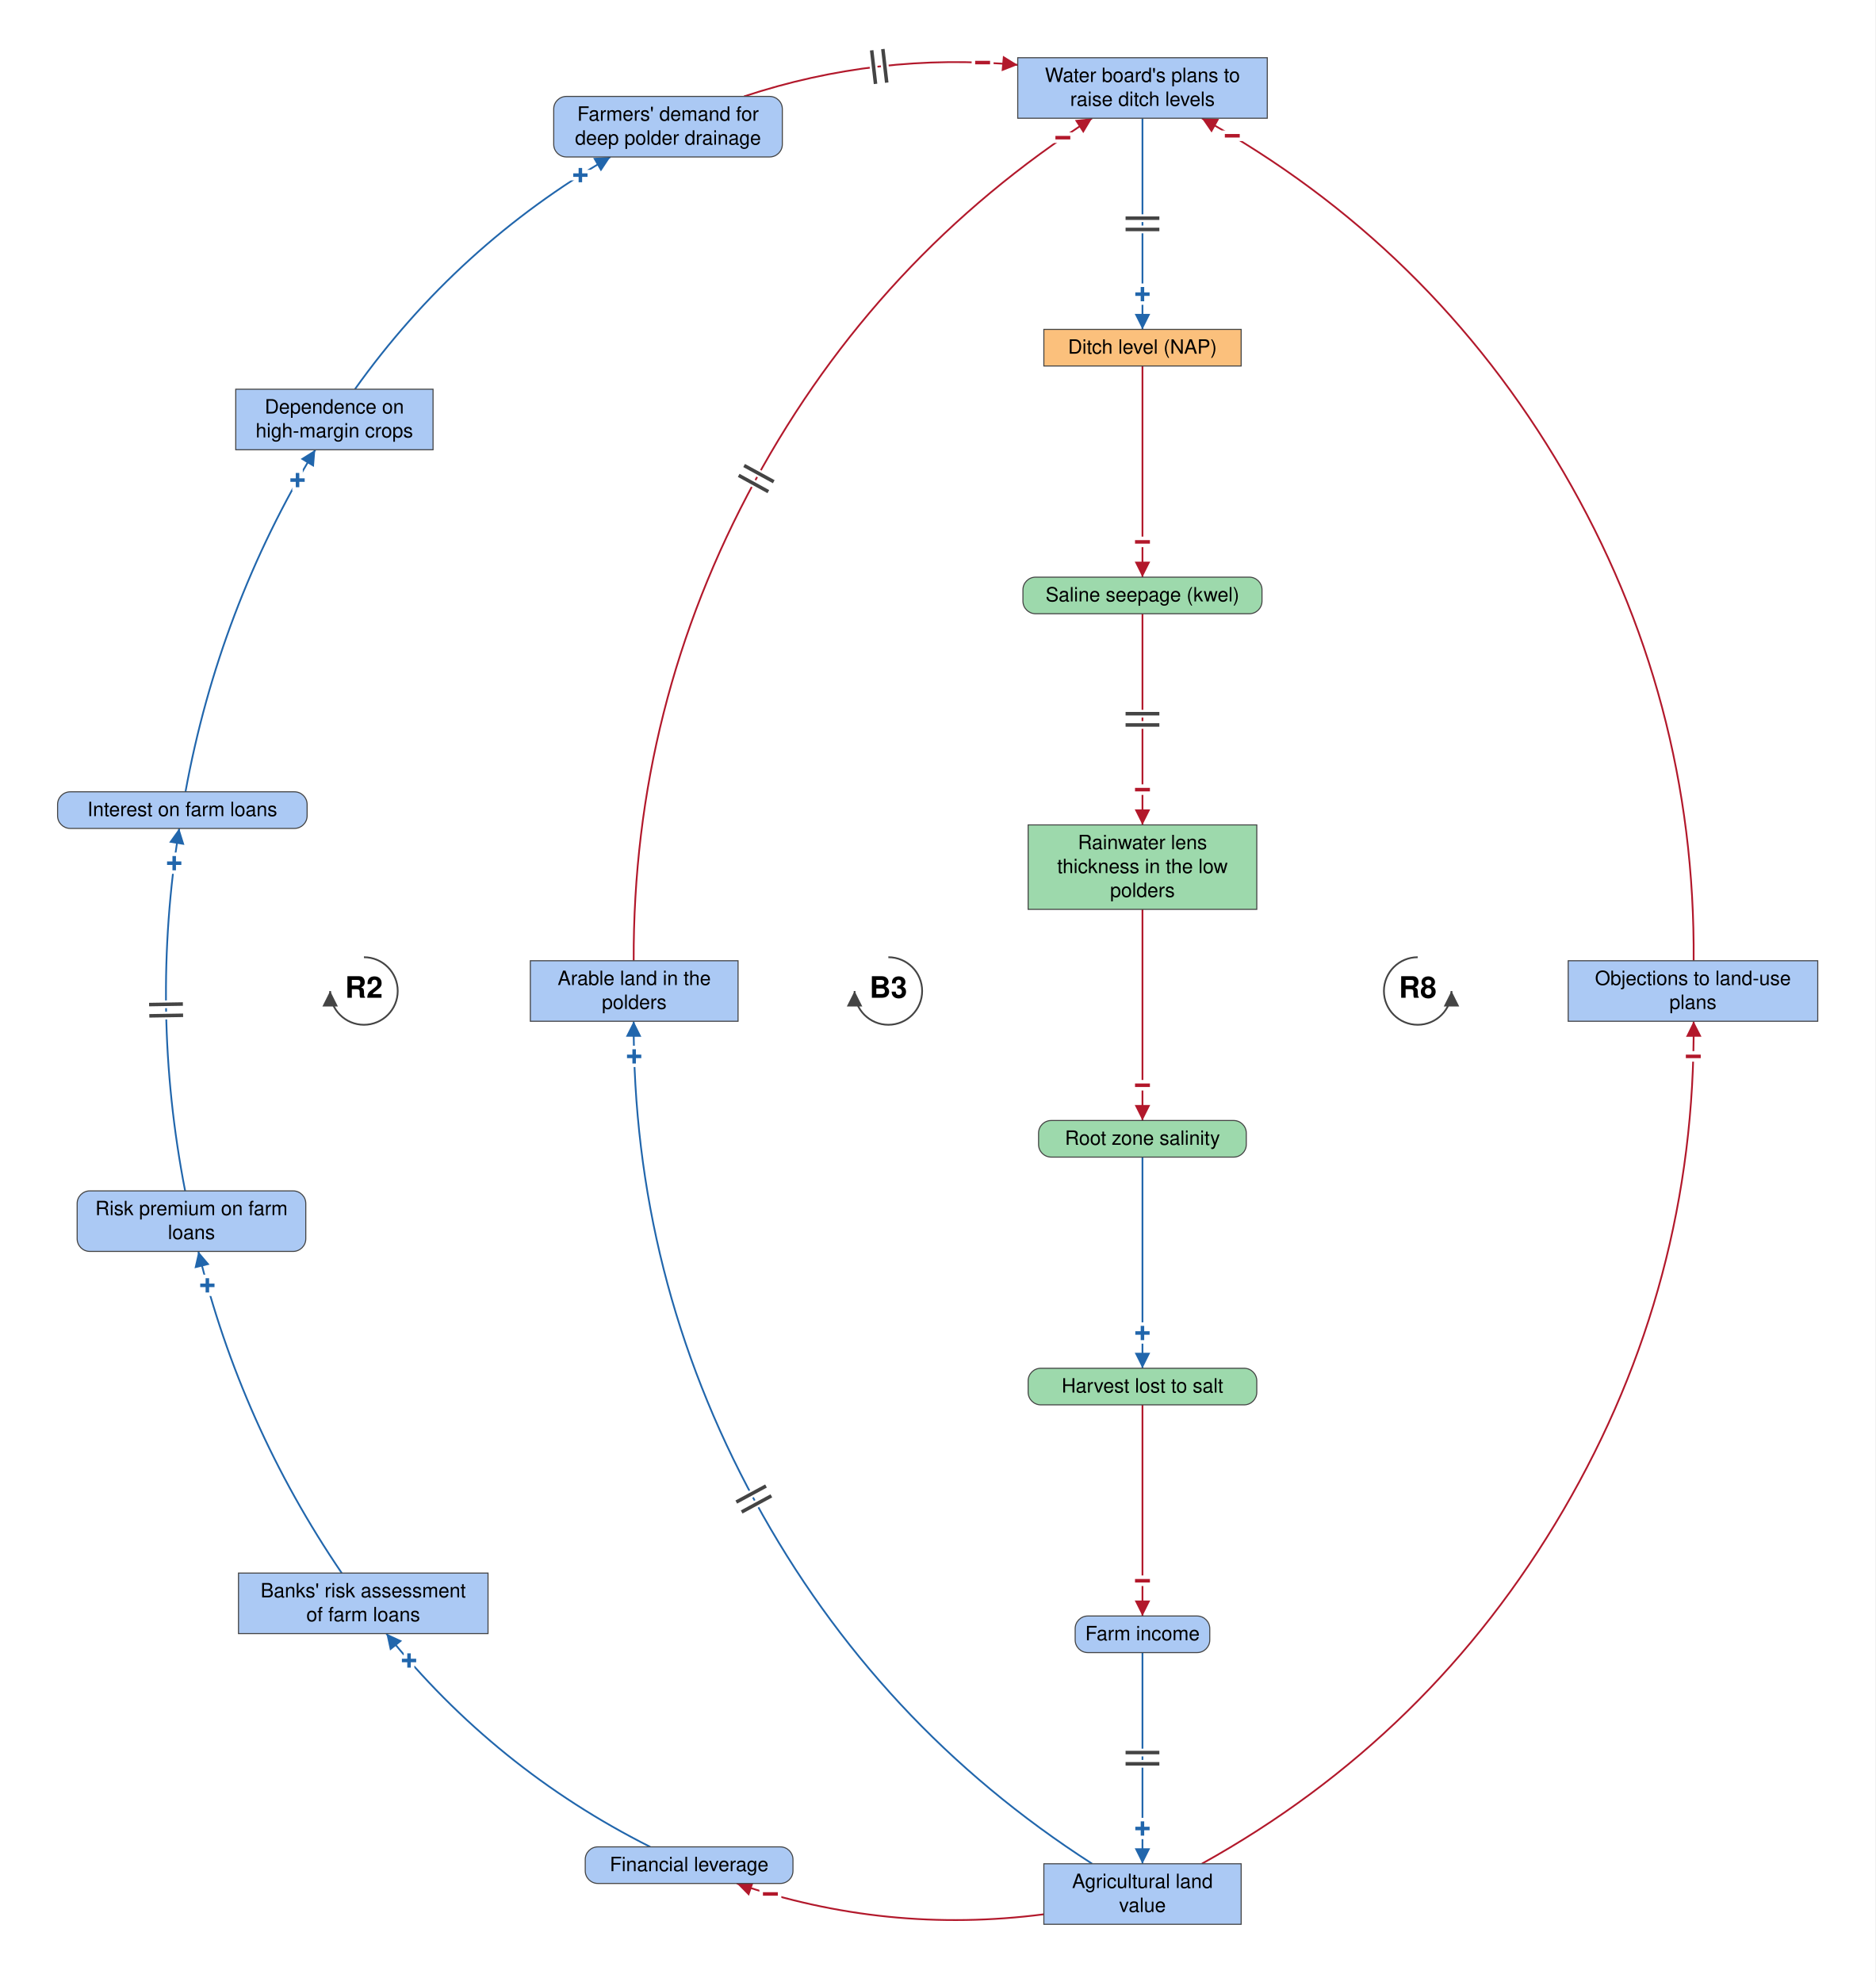
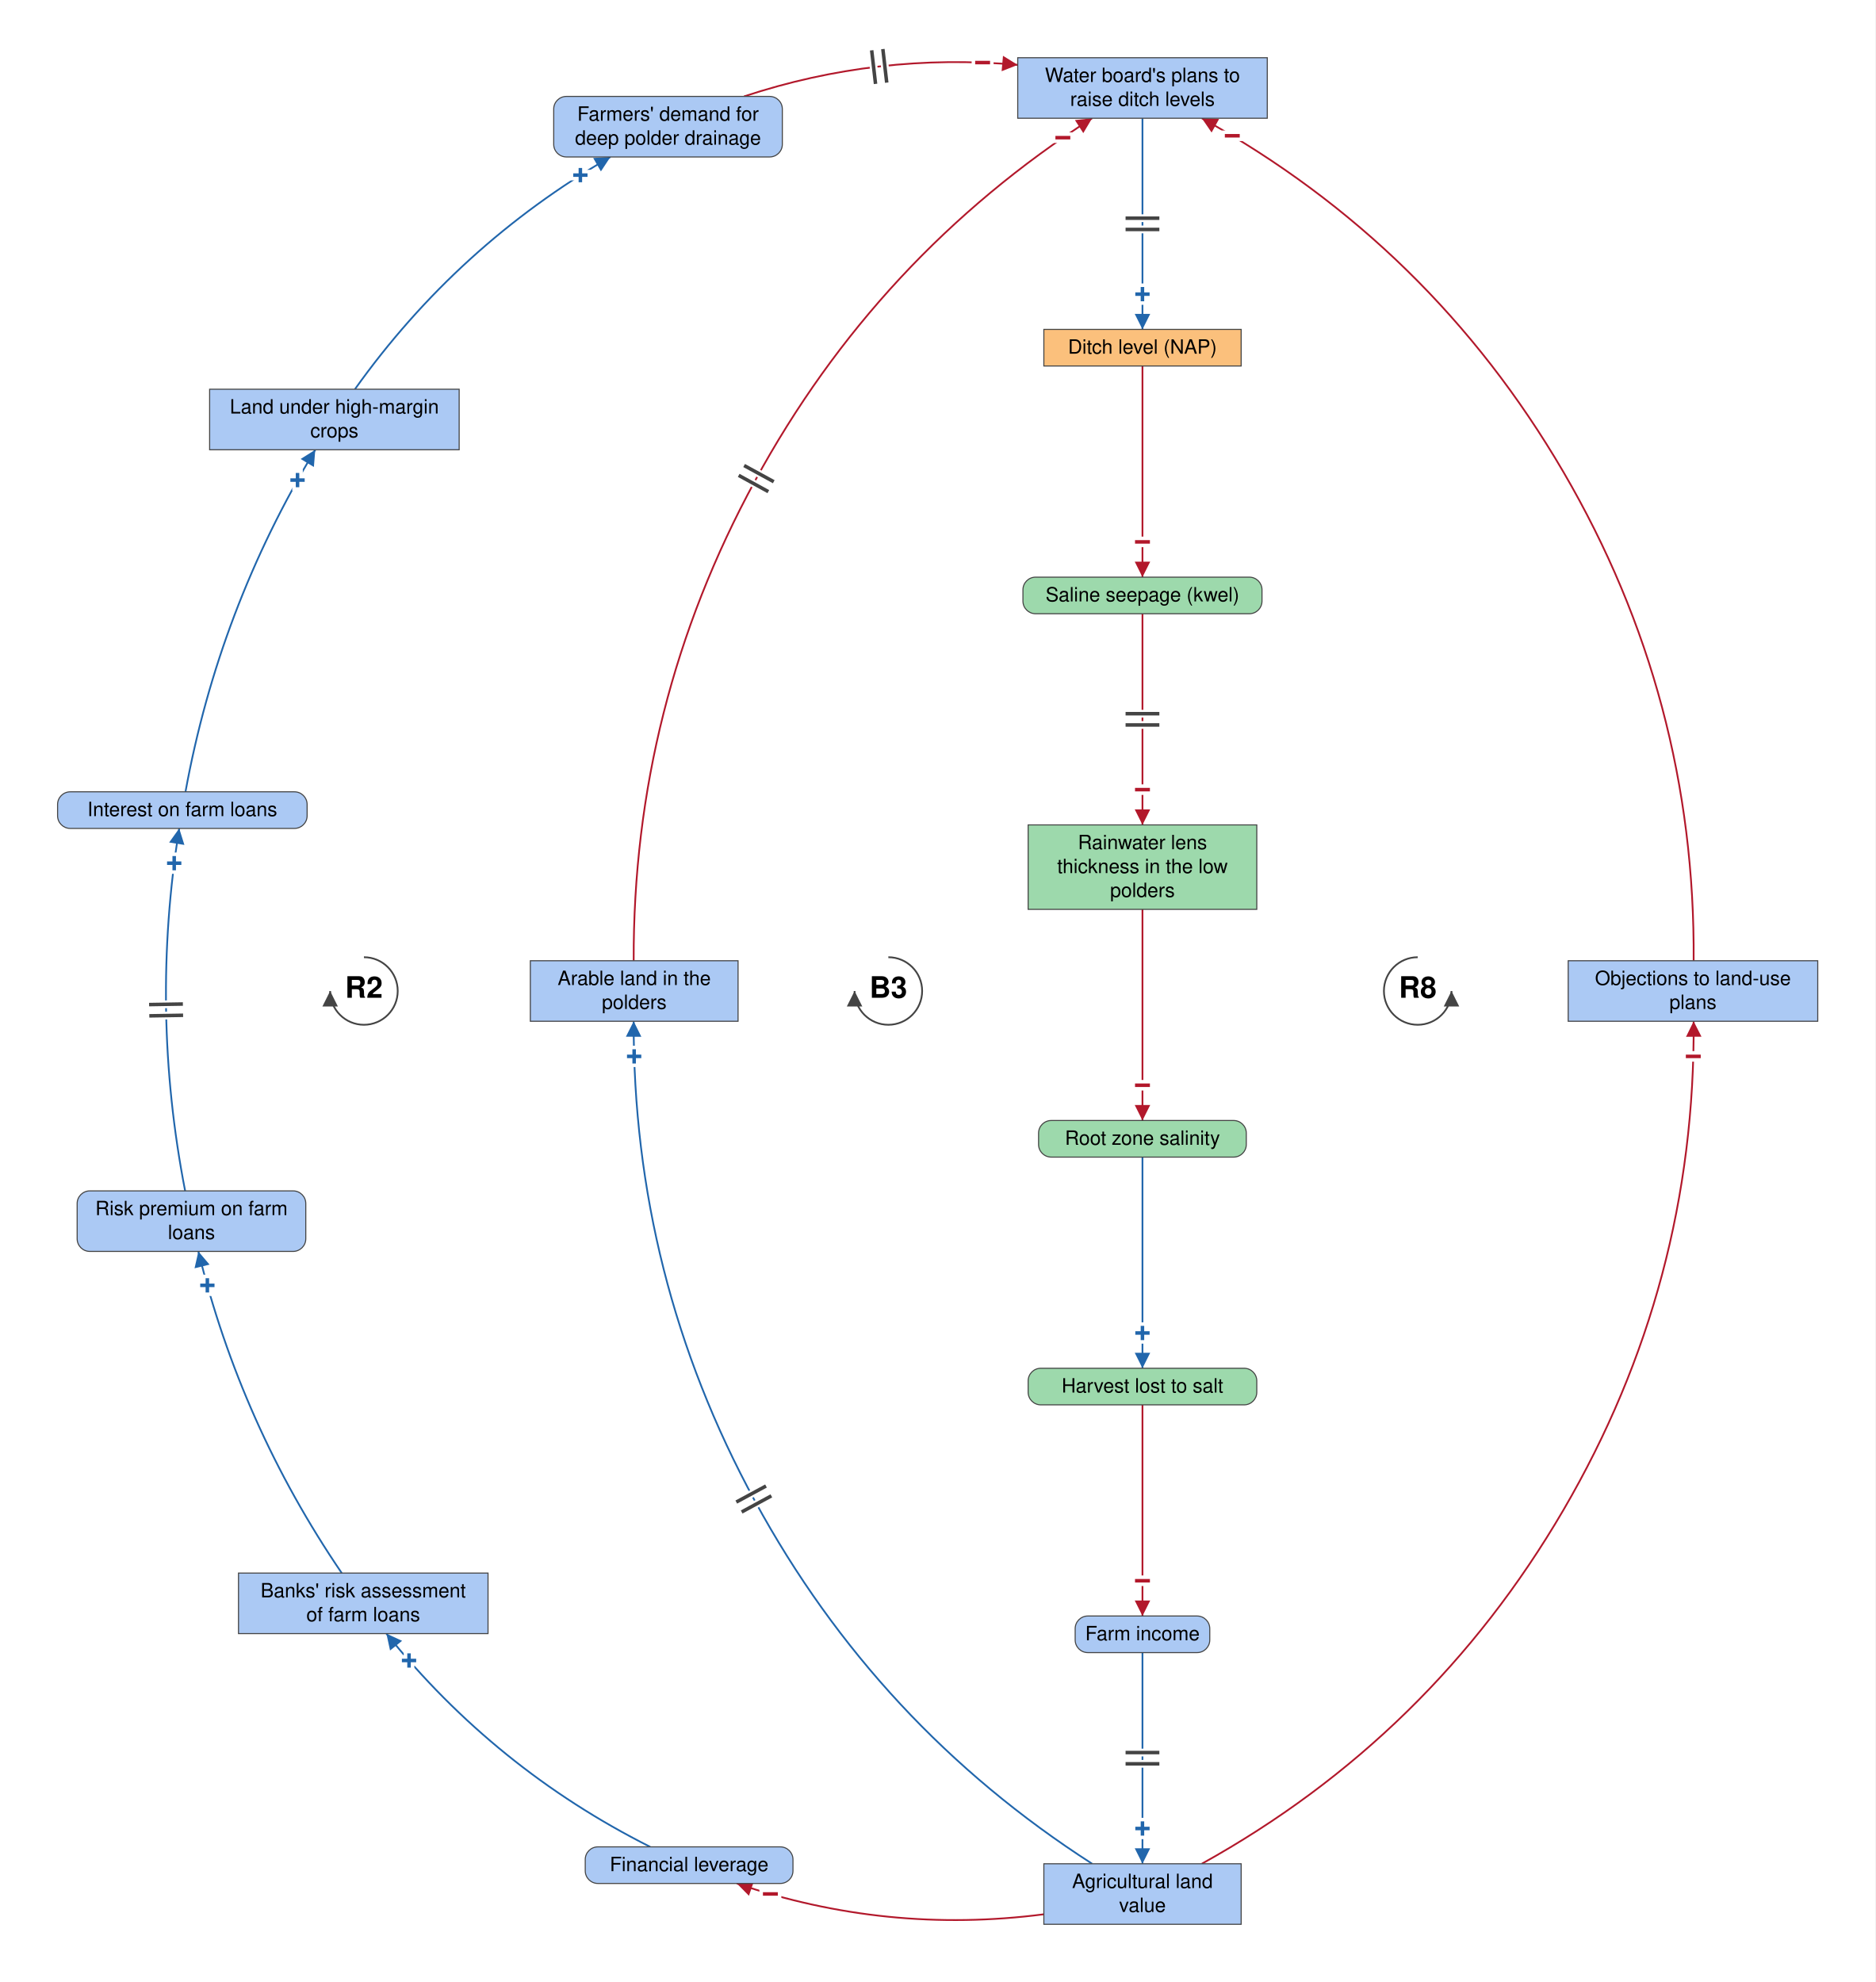
<svg xmlns="http://www.w3.org/2000/svg" viewBox="-1623 -1408 2664 2816" font-family="Helvetica Neue, Helvetica, Arial, sans-serif" font-size="28" fill="black">
  <defs>
    <marker id="arrow-plus" viewBox="0 0 10 10" refX="10" refY="5" markerWidth="22" markerHeight="22" markerUnits="userSpaceOnUse" orient="auto">
      <path d="M 0 0 L 10 5 L 0 10 z" fill="#2166AC" />
    </marker>
    <marker id="arrow-minus" viewBox="0 0 10 10" refX="10" refY="5" markerWidth="22" markerHeight="22" markerUnits="userSpaceOnUse" orient="auto">
      <path d="M 0 0 L 10 5 L 0 10 z" fill="#B2182B" />
    </marker>
    <marker id="arrow-grey" viewBox="0 0 10 10" refX="10" refY="5" markerWidth="22" markerHeight="22" markerUnits="userSpaceOnUse" orient="auto">
      <path d="M 0 0 L 10 5 L 0 10 z" fill="#444444" />
    </marker>
  </defs>
  <rect x="-1623" y="-1408" width="2664" height="2816" fill="white" />
  <g class="links">
    <g class="link" data-from="mortgage-debt-financial-leverage" data-to="banks-risk-assessment" data-sign="+" data-delay="false" data-curvature="0.133">
      <path class="link-path" d="M -699.3 1216.0 Q -919.6 1105.2 -1074.1 913.0" fill="none" stroke="#2166AC" stroke-width="2.5" marker-end="url(#arrow-plus)" />
      <text class="sign" x="-1041.9" y="951.3" text-anchor="middle" dominant-baseline="central" font-size="42" font-weight="bold" fill="#2166AC" stroke="white" stroke-width="10" paint-order="stroke">+</text>
    </g>
    <g class="link" data-from="banks-risk-assessment" data-to="bank-credit-freeze-risk-premiums" data-sign="+" data-delay="false" data-curvature="0.107">
      <path class="link-path" d="M -1137.5 827.0 Q -1280.6 616.9 -1341.2 370.0" fill="none" stroke="#2166AC" stroke-width="2.5" marker-end="url(#arrow-plus)" />
      <text class="sign" x="-1328.4" y="418.3" text-anchor="middle" dominant-baseline="central" font-size="42" font-weight="bold" fill="#2166AC" stroke="white" stroke-width="10" paint-order="stroke">+</text>
    </g>
    <g class="link" data-from="bank-credit-freeze-risk-premiums" data-to="debt-payments" data-sign="+" data-delay="true" data-curvature="0.1">
      <path class="link-path" d="M -1360.0 284.0 Q -1409.9 27.2 -1368.4 -231.0" fill="none" stroke="#2166AC" stroke-width="2.5" marker-end="url(#arrow-plus)" />
      <text class="sign" x="-1375.5" y="-181.5" text-anchor="middle" dominant-baseline="central" font-size="42" font-weight="bold" fill="#2166AC" stroke="white" stroke-width="10" paint-order="stroke">+</text>
      <path class="delay-cut" d="M -1410.9 35.3 L -1362.9 34.5 M -1411.2 19.3 L -1363.2 18.5" stroke="white" stroke-width="11" fill="none" />
      <path class="delay" d="M -1410.9 35.3 L -1362.9 34.5 M -1411.2 19.3 L -1363.2 18.5" stroke="#444444" stroke-width="5" fill="none" />
    </g>
    <g class="link" data-from="debt-payments" data-to="dependence-on-high-margin-salt-sensitive-crops" data-sign="+" data-delay="false" data-curvature="0.105">
      <path class="link-path" d="M -1359.5 -283.0 Q -1312.1 -543.0 -1175.1 -769.0" fill="none" stroke="#2166AC" stroke-width="2.5" marker-end="url(#arrow-plus)" />
      <text class="sign" x="-1200.3" y="-725.8" text-anchor="middle" dominant-baseline="central" font-size="42" font-weight="bold" fill="#2166AC" stroke="white" stroke-width="10" paint-order="stroke">+</text>
    </g>
    <g class="link" data-from="dependence-on-high-margin-salt-sensitive-crops" data-to="demand-for-deep-polder-drainage" data-sign="+" data-delay="false" data-curvature="0.139">
      <path class="link-path" d="M -1118.8 -855.0 Q -973.1 -1059.4 -755.8 -1185.0" fill="none" stroke="#2166AC" stroke-width="2.5" marker-end="url(#arrow-plus)" />
      <text class="sign" x="-798.5" y="-1159.1" text-anchor="middle" dominant-baseline="central" font-size="42" font-weight="bold" fill="#2166AC" stroke="white" stroke-width="10" paint-order="stroke">+</text>
    </g>
    <g class="link" data-from="demand-for-deep-polder-drainage" data-to="plans-to-raise-ditch-levels" data-sign="-" data-delay="true" data-curvature="0.181">
      <path class="link-path" d="M -566.1 -1271.0 Q -376.3 -1333.7 -177.2 -1315.8" fill="none" stroke="#B2182B" stroke-width="2.5" marker-end="url(#arrow-minus)" />
      <text class="sign" x="-227.1" y="-1319.0" text-anchor="middle" dominant-baseline="central" font-size="42" font-weight="bold" fill="#B2182B" stroke="white" stroke-width="10" paint-order="stroke">−</text>
      <path class="delay-cut" d="M -384.7 -1336.5 L -379.2 -1288.8 M -368.8 -1338.3 L -363.3 -1290.6" stroke="white" stroke-width="11" fill="none" />
      <path class="delay" d="M -384.7 -1336.5 L -379.2 -1288.8 M -368.8 -1338.3 L -363.3 -1290.6" stroke="#444444" stroke-width="5" fill="none" />
    </g>
    <g class="link" data-from="plans-to-raise-ditch-levels" data-to="ditch-level-nap" data-sign="+" data-delay="true" data-curvature="0">
      <path class="link-path" d="M 0.0 -1240.0 Q 0.0 -1090.0 0.0 -940.0" fill="none" stroke="#2166AC" stroke-width="2.5" marker-end="url(#arrow-plus)" />
      <text class="sign" x="0.0" y="-990.0" text-anchor="middle" dominant-baseline="central" font-size="42" font-weight="bold" fill="#2166AC" stroke="white" stroke-width="10" paint-order="stroke">+</text>
      <path class="delay-cut" d="M 24.0 -1098.0 L -24.0 -1098.0 M 24.0 -1082.0 L -24.0 -1082.0" stroke="white" stroke-width="11" fill="none" />
      <path class="delay" d="M 24.0 -1098.0 L -24.0 -1098.0 M 24.0 -1082.0 L -24.0 -1082.0" stroke="#444444" stroke-width="5" fill="none" />
    </g>
    <g class="link" data-from="ditch-level-nap" data-to="saline-seepage-kwel" data-sign="-" data-delay="false" data-curvature="0">
      <path class="link-path" d="M 0.0 -888.0 Q 0.0 -738.0 0.0 -588.0" fill="none" stroke="#B2182B" stroke-width="2.5" marker-end="url(#arrow-minus)" />
      <text class="sign" x="0.0" y="-638.0" text-anchor="middle" dominant-baseline="central" font-size="42" font-weight="bold" fill="#B2182B" stroke="white" stroke-width="10" paint-order="stroke">−</text>
    </g>
    <g class="link" data-from="saline-seepage-kwel" data-to="freshwater-lens-thickness" data-sign="-" data-delay="true" data-curvature="0">
      <path class="link-path" d="M 0.0 -536.0 Q 0.0 -386.0 0.0 -236.0" fill="none" stroke="#B2182B" stroke-width="2.5" marker-end="url(#arrow-minus)" />
      <text class="sign" x="0.0" y="-286.0" text-anchor="middle" dominant-baseline="central" font-size="42" font-weight="bold" fill="#B2182B" stroke="white" stroke-width="10" paint-order="stroke">−</text>
      <path class="delay-cut" d="M 24.0 -394.0 L -24.0 -394.0 M 24.0 -378.0 L -24.0 -378.0" stroke="white" stroke-width="11" fill="none" />
      <path class="delay" d="M 24.0 -394.0 L -24.0 -394.0 M 24.0 -378.0 L -24.0 -378.0" stroke="#444444" stroke-width="5" fill="none" />
    </g>
    <g class="link" data-from="freshwater-lens-thickness" data-to="root-zone-salinity" data-sign="-" data-delay="false" data-curvature="0">
      <path class="link-path" d="M 0.0 -116.0 Q 0.0 34.0 0.0 184.0" fill="none" stroke="#B2182B" stroke-width="2.5" marker-end="url(#arrow-minus)" />
      <text class="sign" x="0.0" y="134.0" text-anchor="middle" dominant-baseline="central" font-size="42" font-weight="bold" fill="#B2182B" stroke="white" stroke-width="10" paint-order="stroke">−</text>
    </g>
    <g class="link" data-from="root-zone-salinity" data-to="harvest-lost-to-salt" data-sign="+" data-delay="false" data-curvature="0">
      <path class="link-path" d="M 0.0 236.0 Q 0.0 386.0 0.0 536.0" fill="none" stroke="#2166AC" stroke-width="2.5" marker-end="url(#arrow-plus)" />
      <text class="sign" x="0.0" y="486.0" text-anchor="middle" dominant-baseline="central" font-size="42" font-weight="bold" fill="#2166AC" stroke="white" stroke-width="10" paint-order="stroke">+</text>
    </g>
    <g class="link" data-from="harvest-lost-to-salt" data-to="farm-revenue" data-sign="-" data-delay="false" data-curvature="0">
      <path class="link-path" d="M 0.0 588.0 Q 0.0 738.0 0.0 888.0" fill="none" stroke="#B2182B" stroke-width="2.5" marker-end="url(#arrow-minus)" />
      <text class="sign" x="0.0" y="838.0" text-anchor="middle" dominant-baseline="central" font-size="42" font-weight="bold" fill="#B2182B" stroke="white" stroke-width="10" paint-order="stroke">−</text>
    </g>
    <g class="link" data-from="farm-revenue" data-to="agricultural-land-value" data-sign="+" data-delay="true" data-curvature="0">
      <path class="link-path" d="M 0.0 940.0 Q 0.0 1090.0 0.0 1240.0" fill="none" stroke="#2166AC" stroke-width="2.5" marker-end="url(#arrow-plus)" />
      <text class="sign" x="0.0" y="1190.0" text-anchor="middle" dominant-baseline="central" font-size="42" font-weight="bold" fill="#2166AC" stroke="white" stroke-width="10" paint-order="stroke">+</text>
      <path class="delay-cut" d="M 24.0 1082.0 L -24.0 1082.0 M 24.0 1098.0 L -24.0 1098.0" stroke="white" stroke-width="11" fill="none" />
      <path class="delay" d="M 24.0 1082.0 L -24.0 1082.0 M 24.0 1098.0 L -24.0 1098.0" stroke="#444444" stroke-width="5" fill="none" />
    </g>
    <g class="link" data-from="agricultural-land-value" data-to="mortgage-debt-financial-leverage" data-sign="-" data-delay="false" data-curvature="0.172">
      <path class="link-path" d="M -140.1 1311.8 Q -363.3 1340.7 -576.3 1268.0" fill="none" stroke="#B2182B" stroke-width="2.5" marker-end="url(#arrow-minus)" />
      <text class="sign" x="-528.6" y="1283.0" text-anchor="middle" dominant-baseline="central" font-size="42" font-weight="bold" fill="#B2182B" stroke="white" stroke-width="10" paint-order="stroke">−</text>
    </g>
    <g class="link" data-from="agricultural-land-value" data-to="policy-resistance-legal-delays" data-sign="-" data-delay="false" data-curvature="-0.302">
      <path class="link-path" d="M 84.3 1240.0 Q 410.1 1059.2 598.0 737.4 Q 785.8 415.6 783.0 43.0" fill="none" stroke="#B2182B" stroke-width="2.5" marker-end="url(#arrow-minus)" />
      <text class="sign" x="782.5" y="93.0" text-anchor="middle" dominant-baseline="central" font-size="42" font-weight="bold" fill="#B2182B" stroke="white" stroke-width="10" paint-order="stroke">−</text>
    </g>
    <g class="link" data-from="policy-resistance-legal-delays" data-to="plans-to-raise-ditch-levels" data-sign="-" data-delay="false" data-curvature="-0.302">
      <path class="link-path" d="M 783.0 -43.0 Q 785.8 -415.6 598.0 -737.4 Q 410.1 -1059.2 84.3 -1240.0" fill="none" stroke="#B2182B" stroke-width="2.5" marker-end="url(#arrow-minus)" />
      <text class="sign" x="127.6" y="-1215.0" text-anchor="middle" dominant-baseline="central" font-size="42" font-weight="bold" fill="#B2182B" stroke="white" stroke-width="10" paint-order="stroke">−</text>
    </g>
    <g class="link" data-from="agricultural-land-value" data-to="farmland-leaving-arable-use" data-sign="+" data-delay="true" data-curvature="0.28">
      <path class="link-path" d="M -71.5 1240.0 Q -376.9 1043.8 -550.4 724.9 Q -723.9 406.0 -722.8 43.0" fill="none" stroke="#2166AC" stroke-width="2.5" marker-end="url(#arrow-plus)" />
      <text class="sign" x="-722.1" y="93.0" text-anchor="middle" dominant-baseline="central" font-size="42" font-weight="bold" fill="#2166AC" stroke="white" stroke-width="10" paint-order="stroke">+</text>
      <path class="delay-cut" d="M -569.4 740.2 L -527.2 717.3 M -577.0 726.1 L -534.8 703.3" stroke="white" stroke-width="11" fill="none" />
      <path class="delay" d="M -569.4 740.2 L -527.2 717.3 M -577.0 726.1 L -534.8 703.3" stroke="#444444" stroke-width="5" fill="none" />
    </g>
    <g class="link" data-from="farmland-leaving-arable-use" data-to="plans-to-raise-ditch-levels" data-sign="-" data-delay="true" data-curvature="0.28">
      <path class="link-path" d="M -722.8 -43.0 Q -723.9 -406.0 -550.4 -724.9 Q -376.9 -1043.8 -71.5 -1240.0" fill="none" stroke="#B2182B" stroke-width="2.5" marker-end="url(#arrow-minus)" />
      <text class="sign" x="-113.1" y="-1212.3" text-anchor="middle" dominant-baseline="central" font-size="42" font-weight="bold" fill="#B2182B" stroke="white" stroke-width="10" paint-order="stroke">−</text>
      <path class="delay-cut" d="M -573.6 -732.6 L -531.5 -709.5 M -565.9 -746.6 L -523.8 -723.6" stroke="white" stroke-width="11" fill="none" />
      <path class="delay" d="M -573.6 -732.6 L -531.5 -709.5 M -565.9 -746.6 L -523.8 -723.6" stroke="#444444" stroke-width="5" fill="none" />
    </g>
  </g>
  <g class="elements">
    <g class="element" data-id="plans-to-raise-ditch-levels" data-domain="Social" data-type="Stock" data-adaptive="false">
      <rect x="-177.2" y="-1326.0" width="354.5" height="86.0" rx="0" fill="#ABC9F4" stroke="#444444" stroke-width="1.5" />
      <text x="0.0" y="-1291.5" text-anchor="middle">Water board's plans to</text>
      <text x="0.0" y="-1257.5" text-anchor="middle">raise ditch levels</text>
    </g>
    <g class="element" data-id="ditch-level-nap" data-domain="Technological" data-type="Stock" data-adaptive="false">
      <rect x="-140.1" y="-940.0" width="280.3" height="52.0" rx="0" fill="#FBC07C" stroke="#444444" stroke-width="1.5" />
      <text x="0.0" y="-905.5" text-anchor="middle">Ditch level (NAP)</text>
    </g>
    <g class="element" data-id="saline-seepage-kwel" data-domain="Ecological" data-type="Auxiliary" data-adaptive="false">
      <rect x="-169.8" y="-588.0" width="339.6" height="52.0" rx="18" fill="#9DD9AC" stroke="#444444" stroke-width="1.5" />
      <text x="0.0" y="-553.5" text-anchor="middle">Saline seepage (kwel)</text>
    </g>
    <g class="element" data-id="freshwater-lens-thickness" data-domain="Ecological" data-type="Stock" data-adaptive="false">
      <rect x="-162.4" y="-236.0" width="324.8" height="120.0" rx="0" fill="#9DD9AC" stroke="#444444" stroke-width="1.5" />
      <text x="0.0" y="-201.5" text-anchor="middle">Rainwater lens</text>
      <text x="0.0" y="-167.5" text-anchor="middle">thickness in the low</text>
      <text x="0.0" y="-133.5" text-anchor="middle">polders</text>
    </g>
    <g class="element" data-id="root-zone-salinity" data-domain="Ecological" data-type="Auxiliary" data-adaptive="false">
      <rect x="-147.6" y="184.0" width="295.1" height="52.0" rx="18" fill="#9DD9AC" stroke="#444444" stroke-width="1.5" />
      <text x="0.0" y="218.5" text-anchor="middle">Root zone salinity</text>
    </g>
    <g class="element" data-id="harvest-lost-to-salt" data-domain="Ecological" data-type="Auxiliary" data-adaptive="false">
      <rect x="-162.4" y="536.0" width="324.8" height="52.0" rx="18" fill="#9DD9AC" stroke="#444444" stroke-width="1.5" />
      <text x="0.0" y="570.5" text-anchor="middle">Harvest lost to salt</text>
    </g>
    <g class="element" data-id="farm-revenue" data-domain="Social" data-type="Auxiliary" data-adaptive="false">
      <rect x="-95.6" y="888.0" width="191.2" height="52.0" rx="18" fill="#ABC9F4" stroke="#444444" stroke-width="1.5" />
      <text x="0.0" y="922.5" text-anchor="middle">Farm income</text>
    </g>
    <g class="element" data-id="agricultural-land-value" data-domain="Social" data-type="Stock" data-adaptive="false">
      <rect x="-140.1" y="1240.0" width="280.3" height="86.0" rx="0" fill="#ABC9F4" stroke="#444444" stroke-width="1.5" />
      <text x="0.0" y="1274.5" text-anchor="middle">Agricultural land</text>
      <text x="0.0" y="1308.5" text-anchor="middle">value</text>
    </g>
    <g class="element" data-id="farmland-leaving-arable-use" data-domain="Social" data-type="Stock" data-adaptive="false">
      <rect x="-869.6" y="-43.0" width="295.1" height="86.0" rx="0" fill="#ABC9F4" stroke="#444444" stroke-width="1.5" />
      <text x="-722.0" y="-8.5" text-anchor="middle">Arable land in the</text>
      <text x="-722.0" y="25.5" text-anchor="middle">polders</text>
    </g>
    <g class="element" data-id="policy-resistance-legal-delays" data-domain="Social" data-type="Stock" data-adaptive="false">
      <rect x="604.8" y="-43.0" width="354.5" height="86.0" rx="0" fill="#ABC9F4" stroke="#444444" stroke-width="1.5" />
      <text x="782.0" y="-8.5" text-anchor="middle">Objections to land-use</text>
      <text x="782.0" y="25.5" text-anchor="middle">plans</text>
    </g>
    <g class="element" data-id="mortgage-debt-financial-leverage" data-domain="Social" data-type="Auxiliary" data-adaptive="false">
      <rect x="-791.6" y="1216.0" width="295.1" height="52.0" rx="18" fill="#ABC9F4" stroke="#444444" stroke-width="1.5" />
      <text x="-644.0" y="1250.5" text-anchor="middle">Financial leverage</text>
    </g>
    <g class="element" data-id="banks-risk-assessment" data-domain="Social" data-type="Stock" data-adaptive="false">
      <rect x="-1284.2" y="827.0" width="354.5" height="86.0" rx="0" fill="#ABC9F4" stroke="#444444" stroke-width="1.5" />
      <text x="-1107.0" y="861.5" text-anchor="middle">Banks' risk assessment</text>
      <text x="-1107.0" y="895.5" text-anchor="middle">of farm loans</text>
    </g>
    <g class="element" data-id="bank-credit-freeze-risk-premiums" data-domain="Social" data-type="Auxiliary" data-adaptive="false">
      <rect x="-1513.4" y="284.0" width="324.8" height="86.0" rx="18" fill="#ABC9F4" stroke="#444444" stroke-width="1.5" />
      <text x="-1351.0" y="318.5" text-anchor="middle">Risk premium on farm</text>
      <text x="-1351.0" y="352.5" text-anchor="middle">loans</text>
    </g>
    <g class="element" data-id="debt-payments" data-domain="Social" data-type="Auxiliary" data-adaptive="false">
      <rect x="-1541.2" y="-283.0" width="354.5" height="52.0" rx="18" fill="#ABC9F4" stroke="#444444" stroke-width="1.5" />
      <text x="-1364.0" y="-248.5" text-anchor="middle">Interest on farm loans</text>
    </g>
    <g class="element" data-id="dependence-on-high-margin-salt-sensitive-crops" data-domain="Social" data-type="Stock" data-adaptive="false">
-       <rect x="-1288.1" y="-855.0" width="280.3" height="86.0" rx="0" fill="#ABC9F4" stroke="#444444" stroke-width="1.5" />
-       <text x="-1148.0" y="-820.5" text-anchor="middle">Dependence on</text>
-       <text x="-1148.0" y="-786.5" text-anchor="middle">high-margin crops</text>
+       <rect x="-1325.2" y="-855.0" width="354.5" height="86.0" rx="0" fill="#ABC9F4" stroke="#444444" stroke-width="1.5" />
+       <text x="-1148.0" y="-820.5" text-anchor="middle">Land under high-margin</text>
+       <text x="-1148.0" y="-786.5" text-anchor="middle">crops</text>
    </g>
    <g class="element" data-id="demand-for-deep-polder-drainage" data-domain="Social" data-type="Auxiliary" data-adaptive="false">
      <rect x="-836.4" y="-1271.0" width="324.8" height="86.0" rx="18" fill="#ABC9F4" stroke="#444444" stroke-width="1.5" />
      <text x="-674.0" y="-1236.5" text-anchor="middle">Farmers' demand for</text>
      <text x="-674.0" y="-1202.5" text-anchor="middle">deep polder drainage</text>
    </g>
  </g>
  <g class="loop" data-id="R2">
    <path d="M -1106.0 -48.0 A 48 48 0 1 1 -1154.0 0.0" fill="none" stroke="#444444" stroke-width="2.5" marker-end="url(#arrow-grey)" />
    <text class="loop-id" x="-1106.0" y="0.0" text-anchor="middle" dominant-baseline="central" font-size="42" font-weight="bold">R2</text>
  </g>
  <g class="loop" data-id="R8">
    <path d="M 391.0 -48.0 A 48 48 0 1 0 439.0 0.0" fill="none" stroke="#444444" stroke-width="2.5" marker-end="url(#arrow-grey)" />
    <text class="loop-id" x="391.0" y="0.0" text-anchor="middle" dominant-baseline="central" font-size="42" font-weight="bold">R8</text>
  </g>
  <g class="loop" data-id="B3">
    <path d="M -361.0 -48.0 A 48 48 0 1 1 -409.0 0.0" fill="none" stroke="#444444" stroke-width="2.5" marker-end="url(#arrow-grey)" />
    <text class="loop-id" x="-361.0" y="0.0" text-anchor="middle" dominant-baseline="central" font-size="42" font-weight="bold">B3</text>
  </g>
</svg>
